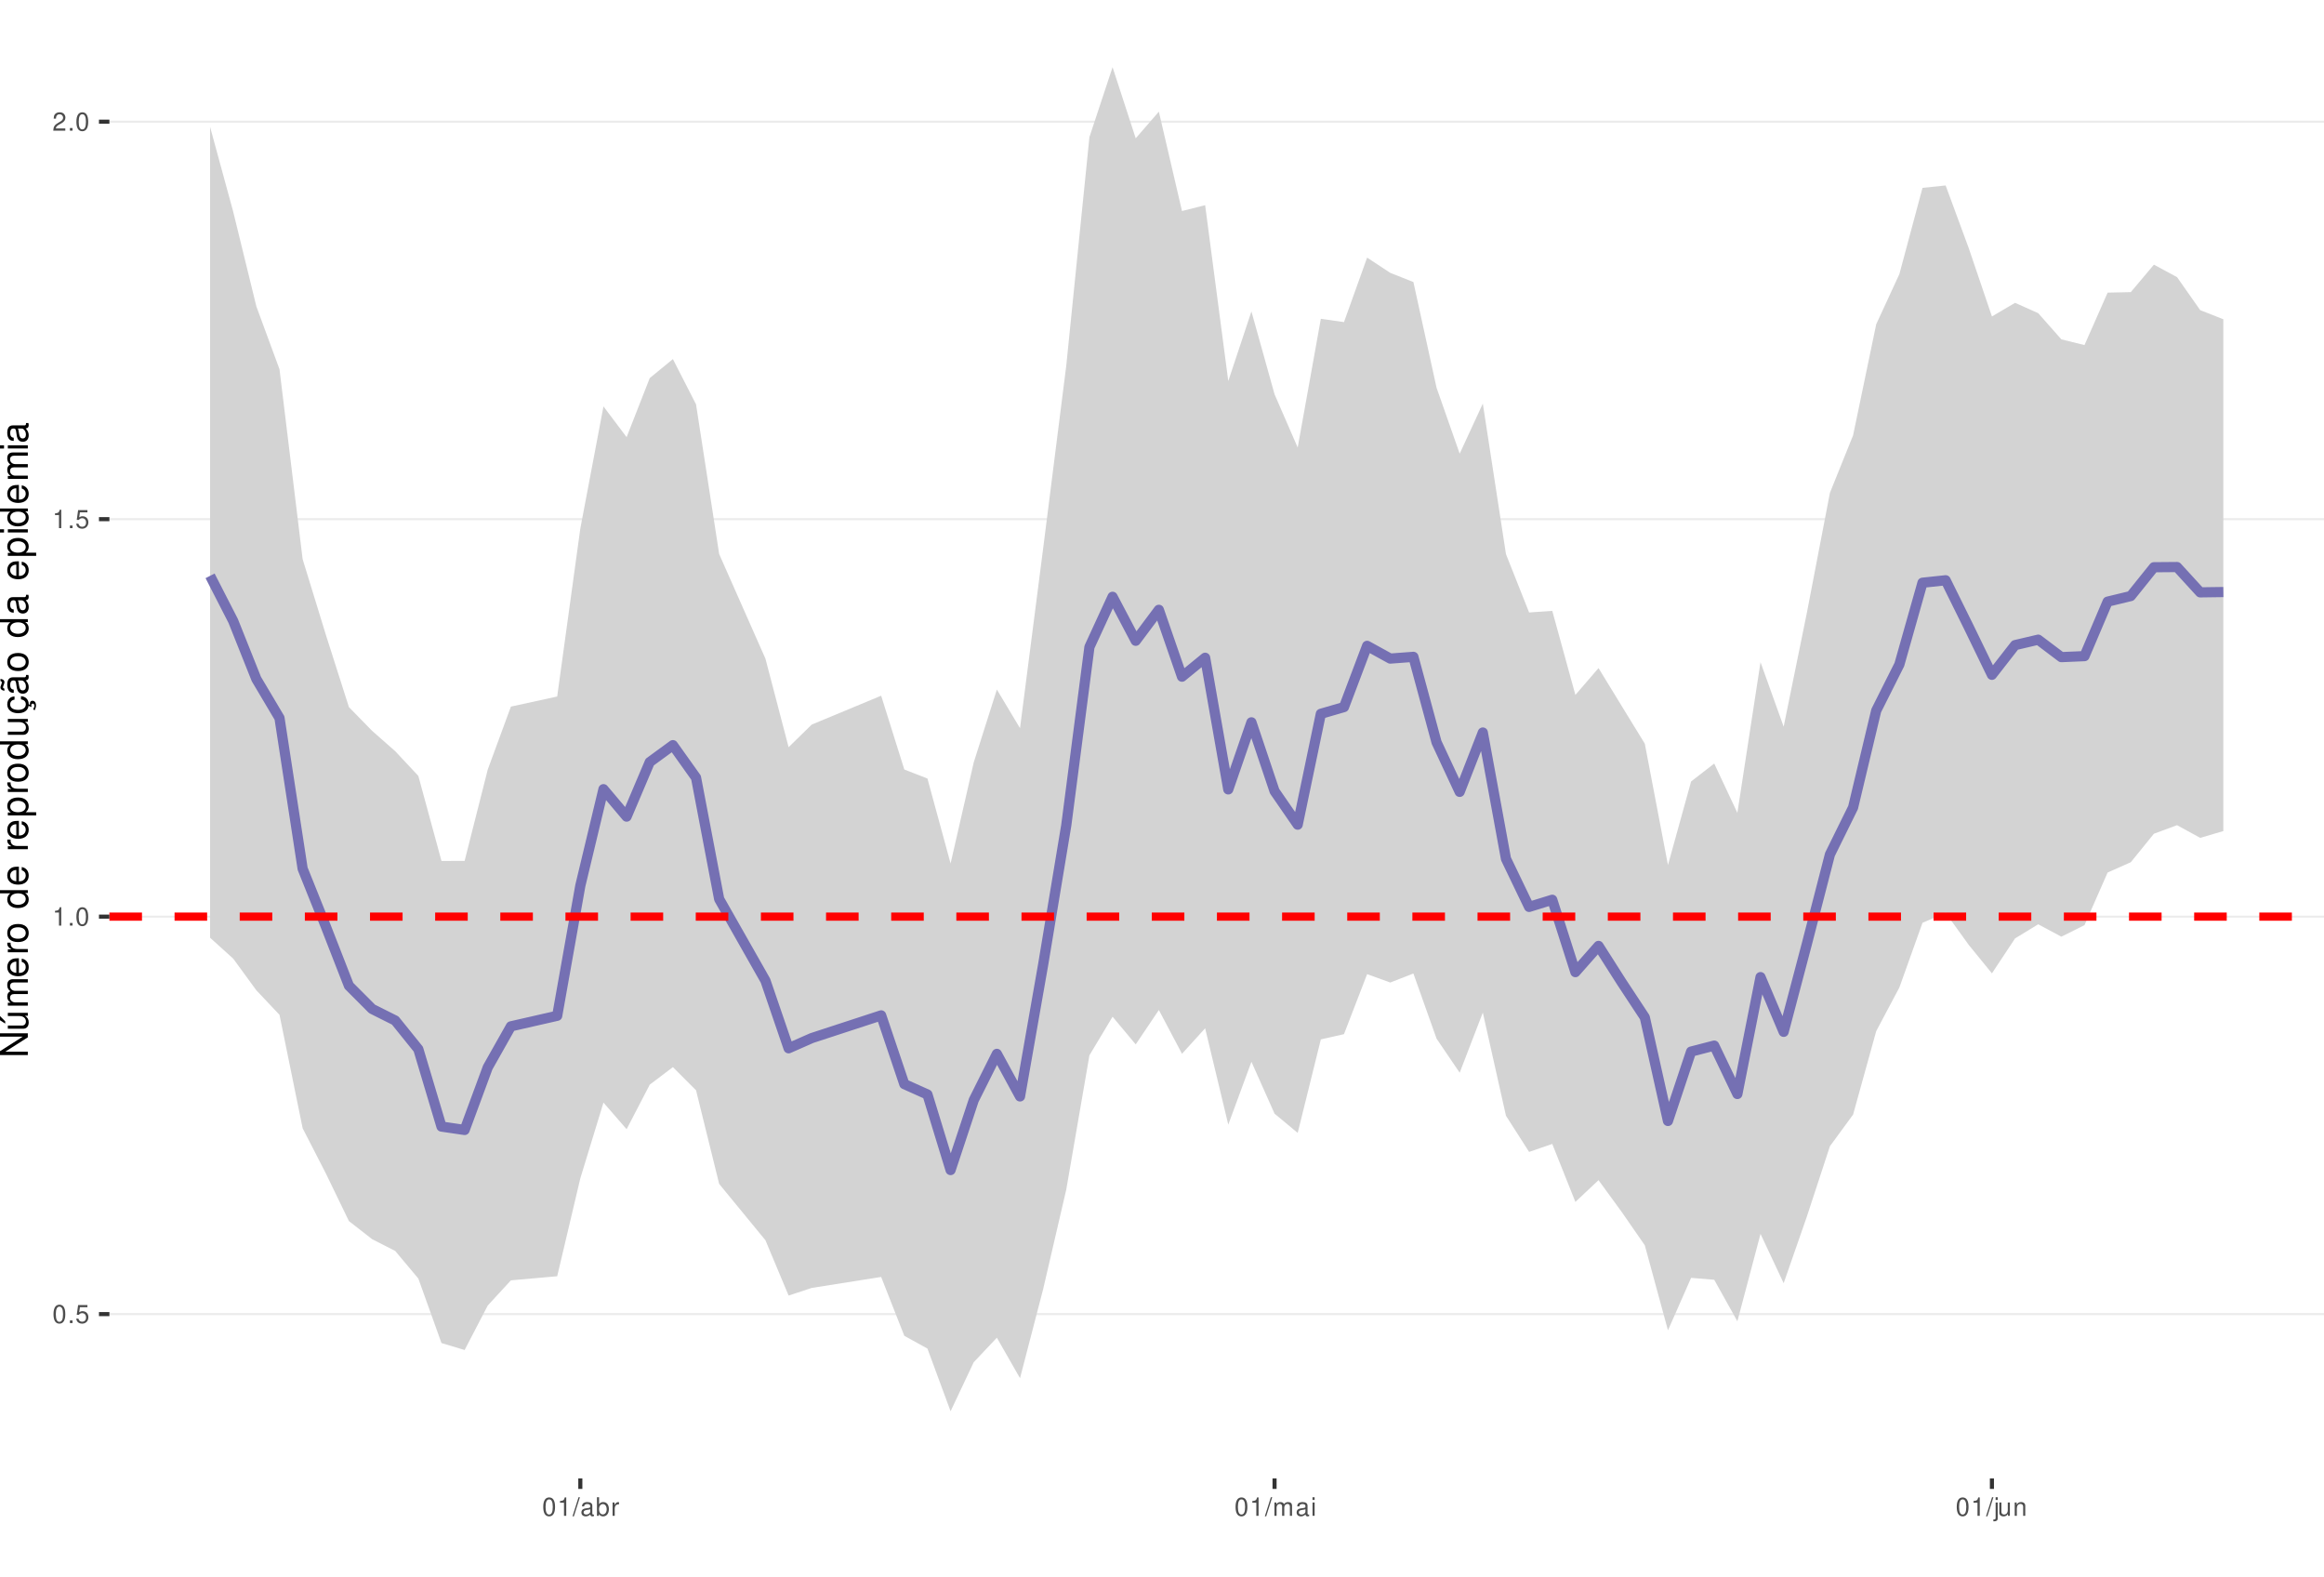
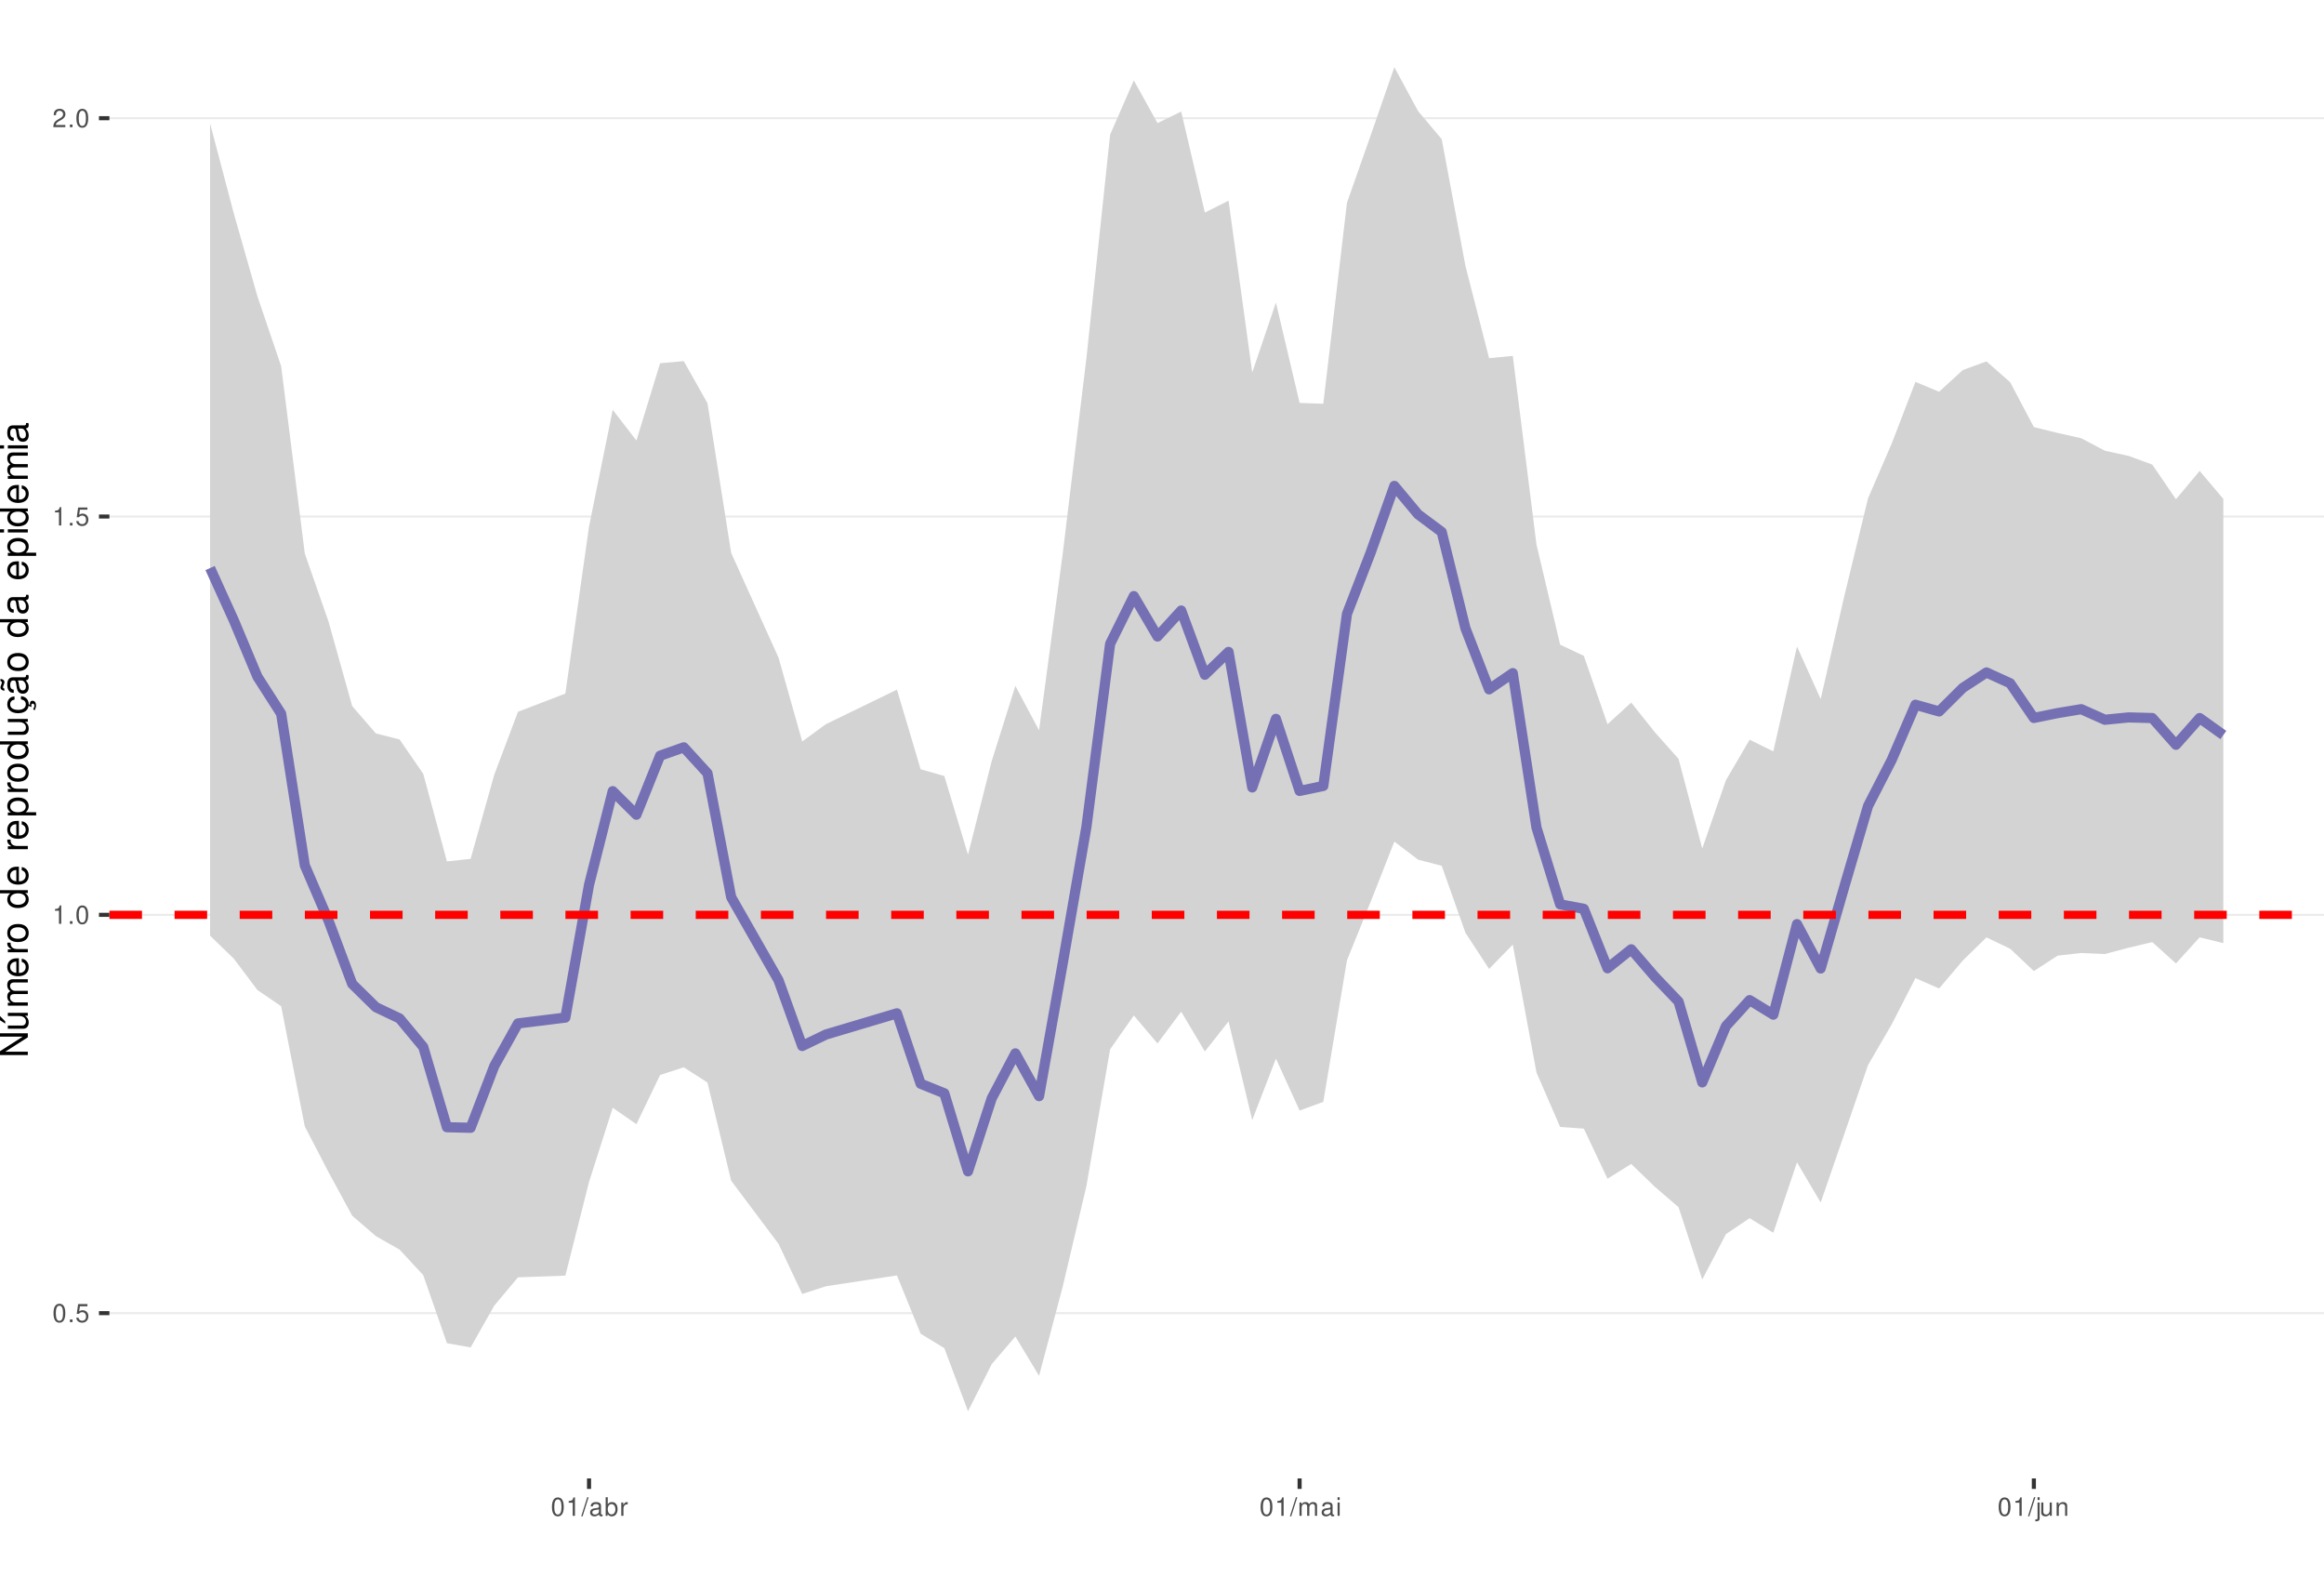
<svg xmlns="http://www.w3.org/2000/svg" xmlns:xlink="http://www.w3.org/1999/xlink" width="609pt" height="413pt" viewBox="0 0 609 413" version="1.1">
  <defs>
    <g>
      <symbol overflow="visible" id="glyph0-0">
        <path style="stroke:none;" d="" />
      </symbol>
      <symbol overflow="visible" id="glyph0-1">
        <path style="stroke:none;" d="M 1.828 -4.812 C 1.391 -4.812 0.984 -4.609 0.75 -4.281 C 0.438 -3.859 0.281 -3.219 0.281 -2.328 C 0.281 -0.703 0.812 0.156 1.828 0.156 C 2.828 0.156 3.375 -0.703 3.375 -2.297 C 3.375 -3.219 3.234 -3.844 2.922 -4.281 C 2.672 -4.625 2.281 -4.812 1.828 -4.812 Z M 1.828 -4.297 C 2.469 -4.297 2.781 -3.641 2.781 -2.344 C 2.781 -0.969 2.469 -0.328 1.812 -0.328 C 1.203 -0.328 0.891 -1 0.891 -2.328 C 0.891 -3.641 1.203 -4.297 1.828 -4.297 Z M 1.828 -4.297 " />
      </symbol>
      <symbol overflow="visible" id="glyph0-2">
        <path style="stroke:none;" d="M 1.266 -0.688 L 0.578 -0.688 L 0.578 0 L 1.266 0 Z M 1.266 -0.688 " />
      </symbol>
      <symbol overflow="visible" id="glyph0-3">
        <path style="stroke:none;" d="M 3.172 -4.719 L 0.734 -4.719 L 0.375 -2.156 L 0.922 -2.156 C 1.188 -2.469 1.422 -2.594 1.797 -2.594 C 2.422 -2.594 2.812 -2.156 2.812 -1.453 C 2.812 -0.781 2.422 -0.359 1.781 -0.359 C 1.266 -0.359 0.953 -0.625 0.812 -1.156 L 0.234 -1.156 C 0.312 -0.766 0.375 -0.578 0.516 -0.406 C 0.781 -0.047 1.266 0.156 1.797 0.156 C 2.75 0.156 3.422 -0.547 3.422 -1.531 C 3.422 -2.469 2.797 -3.109 1.891 -3.109 C 1.562 -3.109 1.297 -3.016 1.016 -2.828 L 1.203 -4.141 L 3.172 -4.141 Z M 3.172 -4.719 " />
      </symbol>
      <symbol overflow="visible" id="glyph0-4">
        <path style="stroke:none;" d="M 1.719 -3.422 L 1.719 0 L 2.312 0 L 2.312 -4.812 L 1.922 -4.812 C 1.719 -4.078 1.578 -3.969 0.672 -3.859 L 0.672 -3.422 Z M 1.719 -3.422 " />
      </symbol>
      <symbol overflow="visible" id="glyph0-5">
        <path style="stroke:none;" d="M 3.375 -0.578 L 0.891 -0.578 C 0.938 -0.984 1.156 -1.234 1.734 -1.578 L 2.406 -1.953 C 3.062 -2.328 3.406 -2.812 3.406 -3.406 C 3.406 -3.812 3.234 -4.188 2.969 -4.438 C 2.688 -4.688 2.344 -4.812 1.891 -4.812 C 1.297 -4.812 0.844 -4.594 0.578 -4.188 C 0.422 -3.938 0.344 -3.641 0.328 -3.141 L 0.922 -3.141 C 0.938 -3.469 0.984 -3.672 1.062 -3.828 C 1.219 -4.125 1.516 -4.297 1.875 -4.297 C 2.406 -4.297 2.797 -3.906 2.797 -3.391 C 2.797 -3.016 2.578 -2.672 2.156 -2.438 L 1.547 -2.078 C 0.562 -1.516 0.281 -1.062 0.219 0 L 3.375 0 Z M 3.375 -0.578 " />
      </symbol>
      <symbol overflow="visible" id="glyph0-6">
        <path style="stroke:none;" d="M 1.531 -4.859 L -0.047 0.141 L 0.312 0.141 L 1.891 -4.859 Z M 1.531 -4.859 " />
      </symbol>
      <symbol overflow="visible" id="glyph0-7">
        <path style="stroke:none;" d="M 3.562 -0.328 C 3.5 -0.312 3.469 -0.312 3.438 -0.312 C 3.25 -0.312 3.141 -0.406 3.141 -0.578 L 3.141 -2.641 C 3.141 -3.25 2.688 -3.594 1.828 -3.594 C 1.312 -3.594 0.906 -3.438 0.672 -3.188 C 0.516 -3 0.453 -2.797 0.438 -2.453 L 0.984 -2.453 C 1.031 -2.875 1.297 -3.078 1.812 -3.078 C 2.312 -3.078 2.594 -2.891 2.594 -2.562 L 2.594 -2.406 C 2.578 -2.172 2.469 -2.078 2.016 -2.031 C 1.219 -1.922 1.109 -1.891 0.891 -1.812 C 0.484 -1.641 0.281 -1.328 0.281 -0.875 C 0.281 -0.25 0.719 0.156 1.422 0.156 C 1.859 0.156 2.219 0 2.609 -0.359 C 2.656 0 2.828 0.156 3.188 0.156 C 3.297 0.156 3.375 0.141 3.562 0.094 Z M 2.594 -1.094 C 2.594 -0.906 2.531 -0.797 2.375 -0.641 C 2.141 -0.438 1.875 -0.328 1.547 -0.328 C 1.109 -0.328 0.859 -0.547 0.859 -0.891 C 0.859 -1.266 1.094 -1.438 1.703 -1.531 C 2.297 -1.609 2.406 -1.641 2.594 -1.719 Z M 2.594 -1.094 " />
      </symbol>
      <symbol overflow="visible" id="glyph0-8">
        <path style="stroke:none;" d="M 0.359 -4.859 L 0.359 0 L 0.859 0 L 0.859 -0.453 C 1.125 -0.047 1.484 0.156 1.969 0.156 C 2.875 0.156 3.484 -0.594 3.484 -1.75 C 3.484 -2.891 2.922 -3.594 1.984 -3.594 C 1.516 -3.594 1.172 -3.406 0.906 -3.016 L 0.906 -4.859 Z M 1.891 -3.062 C 2.5 -3.062 2.906 -2.531 2.906 -1.703 C 2.906 -0.906 2.484 -0.359 1.891 -0.359 C 1.297 -0.359 0.906 -0.906 0.906 -1.719 C 0.906 -2.531 1.297 -3.062 1.891 -3.062 Z M 1.891 -3.062 " />
      </symbol>
      <symbol overflow="visible" id="glyph0-9">
        <path style="stroke:none;" d="M 0.453 -3.484 L 0.453 0 L 1.016 0 L 1.016 -1.812 C 1.031 -2.656 1.375 -3.016 2.141 -3 L 2.141 -3.562 C 2.047 -3.578 1.984 -3.594 1.922 -3.594 C 1.562 -3.594 1.297 -3.375 0.969 -2.859 L 0.969 -3.484 Z M 0.453 -3.484 " />
      </symbol>
      <symbol overflow="visible" id="glyph0-10">
        <path style="stroke:none;" d="M 0.469 -3.484 L 0.469 0 L 1.031 0 L 1.031 -2.188 C 1.031 -2.703 1.391 -3.109 1.844 -3.109 C 2.25 -3.109 2.484 -2.844 2.484 -2.406 L 2.484 0 L 3.047 0 L 3.047 -2.188 C 3.047 -2.703 3.422 -3.109 3.875 -3.109 C 4.266 -3.109 4.516 -2.844 4.516 -2.406 L 4.516 0 L 5.078 0 L 5.078 -2.609 C 5.078 -3.234 4.719 -3.594 4.062 -3.594 C 3.594 -3.594 3.312 -3.453 2.984 -3.062 C 2.781 -3.422 2.5 -3.594 2.047 -3.594 C 1.578 -3.594 1.266 -3.422 0.984 -3 L 0.984 -3.484 Z M 0.469 -3.484 " />
      </symbol>
      <symbol overflow="visible" id="glyph0-11">
        <path style="stroke:none;" d="M 1 -3.484 L 0.453 -3.484 L 0.453 0 L 1 0 Z M 1 -4.859 L 0.438 -4.859 L 0.438 -4.156 L 1 -4.156 Z M 1 -4.859 " />
      </symbol>
      <symbol overflow="visible" id="glyph0-12">
        <path style="stroke:none;" d="M 0.469 -3.484 L 0.469 0.5 C 0.469 0.859 0.359 0.969 0.016 0.969 C -0.031 0.969 -0.047 0.969 -0.125 0.953 L -0.125 1.438 C -0.047 1.438 -0.016 1.453 0.062 1.453 C 0.688 1.453 1.016 1.203 1.016 0.719 L 1.016 -3.484 Z M 1.016 -4.859 L 0.469 -4.859 L 0.469 -4.156 L 1.016 -4.156 Z M 1.016 -4.859 " />
      </symbol>
      <symbol overflow="visible" id="glyph0-13">
        <path style="stroke:none;" d="M 3.203 0 L 3.203 -3.484 L 2.656 -3.484 L 2.656 -1.516 C 2.656 -0.797 2.281 -0.328 1.703 -0.328 C 1.266 -0.328 0.984 -0.594 0.984 -1.016 L 0.984 -3.484 L 0.438 -3.484 L 0.438 -0.797 C 0.438 -0.219 0.859 0.156 1.547 0.156 C 2.062 0.156 2.391 -0.031 2.703 -0.484 L 2.703 0 Z M 3.203 0 " />
      </symbol>
      <symbol overflow="visible" id="glyph0-14">
        <path style="stroke:none;" d="M 0.469 -3.484 L 0.469 0 L 1.031 0 L 1.031 -1.922 C 1.031 -2.641 1.391 -3.109 1.969 -3.109 C 2.406 -3.109 2.688 -2.828 2.688 -2.422 L 2.688 0 L 3.234 0 L 3.234 -2.641 C 3.234 -3.219 2.812 -3.594 2.141 -3.594 C 1.625 -3.594 1.281 -3.391 0.984 -2.906 L 0.984 -3.484 Z M 0.469 -3.484 " />
      </symbol>
      <symbol overflow="visible" id="glyph1-0">
        <path style="stroke:none;" d="" />
      </symbol>
      <symbol overflow="visible" id="glyph1-1">
        <path style="stroke:none;" d="M -7.297 -6.453 L -7.297 -5.578 L -1.328 -5.578 L -7.297 -1.766 L -7.297 -0.766 L 0 -0.766 L 0 -1.641 L -5.906 -1.641 L 0 -5.406 L 0 -6.453 Z M -7.297 -6.453 " />
      </symbol>
      <symbol overflow="visible" id="glyph1-2">
        <path style="stroke:none;" d="M 0 -4.812 L -5.234 -4.812 L -5.234 -3.984 L -2.266 -3.984 C -1.203 -3.984 -0.5 -3.438 -0.5 -2.562 C -0.5 -1.906 -0.906 -1.484 -1.531 -1.484 L -5.234 -1.484 L -5.234 -0.656 L -1.203 -0.656 C -0.328 -0.656 0.234 -1.297 0.234 -2.312 C 0.234 -3.094 -0.047 -3.578 -0.734 -4.062 L 0 -4.062 Z M -7.406 -2.953 L -5.922 -2 L -5.922 -2.594 L -7.406 -4.094 Z M -7.406 -2.953 " />
      </symbol>
      <symbol overflow="visible" id="glyph1-3">
        <path style="stroke:none;" d="M -5.234 -0.703 L 0 -0.703 L 0 -1.547 L -3.297 -1.547 C -4.047 -1.547 -4.656 -2.094 -4.656 -2.766 C -4.656 -3.391 -4.281 -3.734 -3.609 -3.734 L 0 -3.734 L 0 -4.578 L -3.297 -4.578 C -4.047 -4.578 -4.656 -5.125 -4.656 -5.812 C -4.656 -6.422 -4.266 -6.781 -3.609 -6.781 L 0 -6.781 L 0 -7.625 L -3.938 -7.625 C -4.875 -7.625 -5.391 -7.078 -5.391 -6.094 C -5.391 -5.406 -5.188 -4.984 -4.594 -4.484 C -5.156 -4.188 -5.391 -3.766 -5.391 -3.078 C -5.391 -2.375 -5.125 -1.906 -4.5 -1.469 L -5.234 -1.469 Z M -5.234 -0.703 " />
      </symbol>
      <symbol overflow="visible" id="glyph1-4">
        <path style="stroke:none;" d="M -2.344 -5.125 C -3.141 -5.125 -3.625 -5.062 -4.016 -4.922 C -4.875 -4.578 -5.391 -3.781 -5.391 -2.797 C -5.391 -1.344 -4.281 -0.406 -2.547 -0.406 C -0.812 -0.406 0.234 -1.297 0.234 -2.781 C 0.234 -3.984 -0.453 -4.812 -1.594 -5.016 L -1.594 -4.188 C -0.906 -3.953 -0.547 -3.484 -0.547 -2.812 C -0.547 -2.281 -0.781 -1.828 -1.219 -1.547 C -1.516 -1.344 -1.812 -1.281 -2.344 -1.266 Z M -3.016 -1.297 C -3.984 -1.359 -4.625 -1.953 -4.625 -2.797 C -4.625 -3.641 -3.953 -4.234 -3.016 -4.234 Z M -3.016 -1.297 " />
      </symbol>
      <symbol overflow="visible" id="glyph1-5">
        <path style="stroke:none;" d="M -5.234 -0.688 L 0 -0.688 L 0 -1.531 L -2.719 -1.531 C -3.984 -1.547 -4.547 -2.062 -4.516 -3.203 L -5.359 -3.203 C -5.375 -3.062 -5.391 -2.984 -5.391 -2.891 C -5.391 -2.344 -5.062 -1.938 -4.297 -1.453 L -5.234 -1.453 Z M -5.234 -0.688 " />
      </symbol>
      <symbol overflow="visible" id="glyph1-6">
        <path style="stroke:none;" d="M -5.391 -2.719 C -5.391 -1.234 -4.344 -0.359 -2.578 -0.359 C -0.812 -0.359 0.234 -1.234 0.234 -2.734 C 0.234 -4.203 -0.812 -5.094 -2.547 -5.094 C -4.359 -5.094 -5.391 -4.234 -5.391 -2.719 Z M -4.625 -2.734 C -4.625 -3.672 -3.844 -4.234 -2.547 -4.234 C -1.312 -4.234 -0.547 -3.656 -0.547 -2.734 C -0.547 -1.797 -1.312 -1.234 -2.578 -1.234 C -3.844 -1.234 -4.625 -1.797 -4.625 -2.734 Z M -4.625 -2.734 " />
      </symbol>
      <symbol overflow="visible" id="glyph1-7">
        <path style="stroke:none;" d="" />
      </symbol>
      <symbol overflow="visible" id="glyph1-8">
        <path style="stroke:none;" d="M -7.297 -4.953 L -7.297 -4.125 L -4.578 -4.125 C -5.109 -3.766 -5.391 -3.203 -5.391 -2.516 C -5.391 -1.156 -4.297 -0.266 -2.625 -0.266 C -0.859 -0.266 0.234 -1.125 0.234 -2.547 C 0.234 -3.266 -0.047 -3.766 -0.688 -4.203 L 0 -4.203 L 0 -4.953 Z M -4.609 -2.656 C -4.609 -3.547 -3.812 -4.125 -2.562 -4.125 C -1.344 -4.125 -0.547 -3.547 -0.547 -2.656 C -0.547 -1.734 -1.359 -1.125 -2.578 -1.125 C -3.797 -1.125 -4.609 -1.734 -4.609 -2.656 Z M -4.609 -2.656 " />
      </symbol>
      <symbol overflow="visible" id="glyph1-9">
        <path style="stroke:none;" d="M 2.188 -0.547 L 2.188 -1.375 L -0.547 -1.375 C -0.016 -1.812 0.234 -2.312 0.234 -2.984 C 0.234 -4.344 -0.859 -5.234 -2.531 -5.234 C -4.297 -5.234 -5.391 -4.375 -5.391 -2.984 C -5.391 -2.266 -5.062 -1.703 -4.453 -1.312 L -5.234 -1.312 L -5.234 -0.547 Z M -4.609 -2.844 C -4.609 -3.766 -3.797 -4.359 -2.547 -4.359 C -1.359 -4.359 -0.547 -3.75 -0.547 -2.844 C -0.547 -1.953 -1.344 -1.375 -2.578 -1.375 C -3.812 -1.375 -4.609 -1.953 -4.609 -2.844 Z M -4.609 -2.844 " />
      </symbol>
      <symbol overflow="visible" id="glyph1-10">
        <path style="stroke:none;" d="M 0 -4.812 L -5.234 -4.812 L -5.234 -3.984 L -2.266 -3.984 C -1.203 -3.984 -0.5 -3.438 -0.5 -2.562 C -0.5 -1.906 -0.906 -1.484 -1.531 -1.484 L -5.234 -1.484 L -5.234 -0.656 L -1.203 -0.656 C -0.328 -0.656 0.234 -1.297 0.234 -2.312 C 0.234 -3.094 -0.047 -3.578 -0.734 -4.062 L 0 -4.062 Z M 0 -4.812 " />
      </symbol>
      <symbol overflow="visible" id="glyph1-11">
        <path style="stroke:none;" d="M 0.234 -2.641 C 0.234 -3.875 -0.547 -4.703 -1.797 -4.766 L -1.797 -3.938 C -0.953 -3.797 -0.531 -3.359 -0.531 -2.656 C -0.531 -1.734 -1.281 -1.188 -2.516 -1.188 C -3.844 -1.188 -4.625 -1.719 -4.625 -2.625 C -4.625 -3.328 -4.203 -3.766 -3.484 -3.875 L -3.484 -4.703 C -3.984 -4.672 -4.312 -4.562 -4.609 -4.359 C -5.094 -4 -5.391 -3.375 -5.391 -2.641 C -5.391 -1.219 -4.266 -0.312 -2.531 -0.312 C -1.469 -0.312 -0.625 -0.672 -0.156 -1.312 C 0.047 -1.594 0.125 -1.812 0.203 -2.25 L 0.922 -1.938 L 0.984 -2.062 C 0.938 -2.188 0.906 -2.25 0.906 -2.375 C 0.906 -2.656 1.047 -2.828 1.281 -2.828 C 1.547 -2.828 1.734 -2.594 1.734 -2.297 C 1.734 -2.031 1.672 -1.844 1.438 -1.406 L 1.406 -1.312 L 1.812 -1.094 C 2.078 -1.75 2.141 -1.953 2.141 -2.344 C 2.141 -3.109 1.781 -3.578 1.203 -3.578 C 0.781 -3.578 0.547 -3.297 0.547 -2.797 C 0.547 -2.703 0.547 -2.641 0.562 -2.516 Z M 0.234 -2.641 " />
      </symbol>
      <symbol overflow="visible" id="glyph1-12">
        <path style="stroke:none;" d="M -0.484 -5.344 C -0.469 -5.266 -0.469 -5.219 -0.469 -5.172 C -0.469 -4.875 -0.625 -4.719 -0.875 -4.719 L -3.953 -4.719 C -4.891 -4.719 -5.391 -4.047 -5.391 -2.75 C -5.391 -1.984 -5.172 -1.375 -4.781 -1.016 C -4.516 -0.766 -4.203 -0.672 -3.688 -0.656 L -3.688 -1.484 C -4.328 -1.562 -4.625 -1.938 -4.625 -2.719 C -4.625 -3.484 -4.344 -3.891 -3.844 -3.891 L -3.625 -3.891 C -3.266 -3.875 -3.125 -3.703 -3.047 -3.016 C -2.891 -1.844 -2.844 -1.656 -2.719 -1.344 C -2.453 -0.734 -2 -0.422 -1.312 -0.422 C -0.375 -0.422 0.234 -1.078 0.234 -2.141 C 0.234 -2.797 0 -3.328 -0.547 -3.922 C 0 -3.984 0.234 -4.234 0.234 -4.781 C 0.234 -4.953 0.203 -5.062 0.141 -5.344 Z M -1.656 -3.891 C -1.375 -3.891 -1.203 -3.812 -0.969 -3.562 C -0.656 -3.219 -0.5 -2.812 -0.5 -2.312 C -0.5 -1.672 -0.812 -1.297 -1.344 -1.297 C -1.891 -1.297 -2.172 -1.656 -2.297 -2.547 C -2.422 -3.438 -2.453 -3.609 -2.594 -3.891 Z M -7.172 -3.75 C -6.922 -3.672 -6.812 -3.547 -6.812 -3.375 C -6.812 -3.25 -6.875 -2.984 -6.984 -2.734 C -7.156 -2.312 -7.172 -2.25 -7.172 -2.047 C -7.172 -1.594 -6.797 -1.297 -6.141 -1.188 L -6.141 -1.766 C -6.375 -1.812 -6.5 -1.938 -6.5 -2.094 C -6.5 -2.203 -6.469 -2.344 -6.375 -2.578 C -6.156 -3.156 -6.125 -3.234 -6.125 -3.438 C -6.125 -3.922 -6.484 -4.219 -7.172 -4.312 Z M -7.172 -3.75 " />
      </symbol>
      <symbol overflow="visible" id="glyph1-13">
        <path style="stroke:none;" d="M -0.484 -5.344 C -0.469 -5.266 -0.469 -5.219 -0.469 -5.172 C -0.469 -4.875 -0.625 -4.719 -0.875 -4.719 L -3.953 -4.719 C -4.891 -4.719 -5.391 -4.047 -5.391 -2.75 C -5.391 -1.984 -5.172 -1.375 -4.781 -1.016 C -4.516 -0.766 -4.203 -0.672 -3.688 -0.656 L -3.688 -1.484 C -4.328 -1.562 -4.625 -1.938 -4.625 -2.719 C -4.625 -3.484 -4.344 -3.891 -3.844 -3.891 L -3.625 -3.891 C -3.266 -3.875 -3.125 -3.703 -3.047 -3.016 C -2.891 -1.844 -2.844 -1.656 -2.719 -1.344 C -2.453 -0.734 -2 -0.422 -1.312 -0.422 C -0.375 -0.422 0.234 -1.078 0.234 -2.141 C 0.234 -2.797 0 -3.328 -0.547 -3.922 C 0 -3.984 0.234 -4.234 0.234 -4.781 C 0.234 -4.953 0.203 -5.062 0.141 -5.344 Z M -1.656 -3.891 C -1.375 -3.891 -1.203 -3.812 -0.969 -3.562 C -0.656 -3.219 -0.5 -2.812 -0.5 -2.312 C -0.5 -1.672 -0.812 -1.297 -1.344 -1.297 C -1.891 -1.297 -2.172 -1.656 -2.297 -2.547 C -2.422 -3.438 -2.453 -3.609 -2.594 -3.891 Z M -1.656 -3.891 " />
      </symbol>
      <symbol overflow="visible" id="glyph1-14">
        <path style="stroke:none;" d="M -5.234 -1.5 L -5.234 -0.672 L 0 -0.672 L 0 -1.5 Z M -7.297 -1.5 L -7.297 -0.656 L -6.234 -0.656 L -6.234 -1.5 Z M -7.297 -1.5 " />
      </symbol>
    </g>
    <clipPath id="clip1">
      <path d="M 28.672 0 L 609 0 L 609 387.328 L 28.672 387.328 Z M 28.672 0 " />
    </clipPath>
    <clipPath id="clip2">
-       <path d="M 28.672 344 L 609 344 L 609 345 L 28.672 345 Z M 28.672 344 " />
+       <path d="M 28.672 343 L 609 343 L 609 345 L 28.672 345 Z M 28.672 343 " />
    </clipPath>
    <clipPath id="clip3">
-       <path d="M 28.672 239 L 609 239 L 609 241 L 28.672 241 Z M 28.672 239 " />
+       <path d="M 28.672 239 L 609 239 L 609 240 L 28.672 240 Z M 28.672 239 " />
    </clipPath>
    <clipPath id="clip4">
-       <path d="M 28.672 135 L 609 135 L 609 137 L 28.672 137 Z M 28.672 135 " />
+       <path d="M 28.672 135 L 609 135 L 609 136 L 28.672 136 Z M 28.672 135 " />
    </clipPath>
    <clipPath id="clip5">
-       <path d="M 28.672 31 L 609 31 L 609 33 L 28.672 33 Z M 28.672 31 " />
+       <path d="M 28.672 30 L 609 30 L 609 32 L 28.672 32 Z M 28.672 30 " />
    </clipPath>
    <clipPath id="clip6">
-       <path d="M 28.672 239 L 609 239 L 609 242 L 28.672 242 Z M 28.672 239 " />
+       <path d="M 28.672 238 L 609 238 L 609 241 L 28.672 241 Z M 28.672 238 " />
    </clipPath>
  </defs>
  <g id="surface31">
    <rect x="0" y="0" width="609" height="413" style="fill:rgb(100%,100%,100%);fill-opacity:1;stroke:none;" />
    <rect x="0" y="0" width="609" height="413" style="fill:rgb(100%,100%,100%);fill-opacity:1;stroke:none;" />
    <path style="fill:none;stroke-width:1.067;stroke-linecap:round;stroke-linejoin:round;stroke:rgb(100%,100%,100%);stroke-opacity:1;stroke-miterlimit:10;" d="M 0 413 L 609 413 L 609 0 L 0 0 Z M 0 413 " />
    <g clip-path="url(#clip1)" clip-rule="nonzero">
      <path style=" stroke:none;fill-rule:nonzero;fill:rgb(100%,100%,100%);fill-opacity:1;" d="M 28.672 387.328 L 609 387.328 L 609 0 L 28.672 0 Z M 28.672 387.328 " />
    </g>
    <g clip-path="url(#clip2)" clip-rule="nonzero">
-       <path style="fill:none;stroke-width:0.533;stroke-linecap:butt;stroke-linejoin:round;stroke:rgb(92.157%,92.157%,92.157%);stroke-opacity:1;stroke-miterlimit:10;" d="M 28.672 344.27 L 609 344.27 " />
+       <path style="fill:none;stroke-width:0.533;stroke-linecap:butt;stroke-linejoin:round;stroke:rgb(92.157%,92.157%,92.157%);stroke-opacity:1;stroke-miterlimit:10;" d="M 28.672 344.02 L 609 344.02 " />
    </g>
    <g clip-path="url(#clip3)" clip-rule="nonzero">
-       <path style="fill:none;stroke-width:0.533;stroke-linecap:butt;stroke-linejoin:round;stroke:rgb(92.157%,92.157%,92.157%);stroke-opacity:1;stroke-miterlimit:10;" d="M 28.672 240.141 L 609 240.141 " />
+       <path style="fill:none;stroke-width:0.533;stroke-linecap:butt;stroke-linejoin:round;stroke:rgb(92.157%,92.157%,92.157%);stroke-opacity:1;stroke-miterlimit:10;" d="M 28.672 239.672 L 609 239.672 " />
    </g>
    <g clip-path="url(#clip4)" clip-rule="nonzero">
-       <path style="fill:none;stroke-width:0.533;stroke-linecap:butt;stroke-linejoin:round;stroke:rgb(92.157%,92.157%,92.157%);stroke-opacity:1;stroke-miterlimit:10;" d="M 28.672 136.012 L 609 136.012 " />
+       <path style="fill:none;stroke-width:0.533;stroke-linecap:butt;stroke-linejoin:round;stroke:rgb(92.157%,92.157%,92.157%);stroke-opacity:1;stroke-miterlimit:10;" d="M 28.672 135.32 L 609 135.32 " />
    </g>
    <g clip-path="url(#clip5)" clip-rule="nonzero">
-       <path style="fill:none;stroke-width:0.533;stroke-linecap:butt;stroke-linejoin:round;stroke:rgb(92.157%,92.157%,92.157%);stroke-opacity:1;stroke-miterlimit:10;" d="M 28.672 31.883 L 609 31.883 " />
-     </g>
-     <path style=" stroke:none;fill-rule:nonzero;fill:rgb(82.745%,82.745%,82.745%);fill-opacity:1;" d="M 55.051 33.242 L 61.113 55.473 L 67.18 80.277 L 73.242 96.738 L 79.305 146.492 L 85.371 166.242 L 91.434 185.246 L 97.5 191.457 L 103.562 196.797 L 109.625 203.273 L 115.691 225.559 L 121.754 225.535 L 127.816 201.602 L 133.883 185.117 L 146.012 182.473 L 152.074 138.453 L 158.137 106.469 L 164.203 114.527 L 170.266 99.047 L 176.332 94.074 L 182.395 105.934 L 188.457 145.152 L 200.586 172.566 L 206.652 195.754 L 212.715 189.824 L 230.906 182.262 L 236.973 201.598 L 243.035 203.961 L 249.098 226.219 L 255.164 199.746 L 261.227 180.648 L 267.293 190.777 L 273.355 143.684 L 279.418 95.754 L 285.484 35.91 L 291.547 17.605 L 297.613 36.234 L 303.676 29.254 L 309.738 55.285 L 315.805 53.75 L 321.867 99.836 L 327.934 81.586 L 333.996 103.301 L 340.059 117.246 L 346.125 83.52 L 352.188 84.387 L 358.25 67.488 L 364.316 71.484 L 370.379 73.887 L 376.445 101.574 L 382.508 118.855 L 388.57 105.738 L 394.637 145.172 L 400.699 160.457 L 406.766 160.031 L 412.828 182.059 L 418.891 175.027 L 424.957 184.949 L 431.02 194.832 L 437.086 226.633 L 443.148 204.73 L 449.211 200.035 L 455.277 212.957 L 461.34 173.484 L 467.406 190.375 L 473.469 160.637 L 479.531 129.105 L 485.598 114.051 L 491.66 84.949 L 497.727 71.812 L 503.789 49.215 L 509.852 48.586 L 515.918 65.043 L 521.98 82.906 L 528.047 79.336 L 534.109 82.043 L 540.172 88.906 L 546.238 90.402 L 552.301 76.664 L 558.367 76.531 L 564.43 69.336 L 570.492 72.605 L 576.559 81.254 L 582.621 83.637 L 582.621 217.723 L 576.559 219.504 L 570.492 216.184 L 564.43 218.422 L 558.367 225.891 L 552.301 228.582 L 546.238 242.367 L 540.172 245.395 L 534.109 242.145 L 528.047 245.84 L 521.98 255 L 515.918 247.562 L 509.852 239.156 L 503.789 241.75 L 497.727 258.703 L 491.66 270.137 L 485.598 292.004 L 479.531 300.285 L 473.469 318.758 L 467.406 336.176 L 461.34 323.258 L 455.277 346.156 L 449.211 335.277 L 443.148 334.777 L 437.086 348.523 L 431.02 326.246 L 424.957 317.5 L 418.891 309.176 L 412.828 314.883 L 406.766 299.688 L 400.699 301.781 L 394.637 292.305 L 388.57 265.277 L 382.508 281.031 L 376.445 272.098 L 370.379 255.035 L 364.316 257.406 L 358.25 255.211 L 352.188 270.93 L 346.125 272.301 L 340.059 296.801 L 333.996 291.758 L 327.934 278.164 L 321.867 294.633 L 315.805 269.387 L 309.738 276.074 L 303.676 264.602 L 297.613 273.613 L 291.547 266.363 L 285.484 276.473 L 279.418 311.609 L 273.355 337.73 L 267.293 361.062 L 261.227 350.453 L 255.164 356.875 L 249.098 369.723 L 243.035 353.301 L 236.973 349.961 L 230.906 334.539 L 212.715 337.414 L 206.652 339.414 L 200.586 324.926 L 188.457 310.164 L 182.395 285.637 L 176.332 279.566 L 170.266 284.16 L 164.203 295.832 L 158.137 288.855 L 152.074 308.695 L 146.012 334.352 L 133.883 335.426 L 127.816 342.016 L 121.754 353.676 L 115.691 351.855 L 109.625 334.957 L 103.562 327.727 L 97.5 324.633 L 91.434 319.898 L 85.371 307.383 L 79.305 295.578 L 73.242 265.863 L 67.18 259.445 L 61.113 251.145 L 55.051 245.668 Z M 55.051 33.242 " />
-     <path style="fill:none;stroke-width:2.667;stroke-linecap:butt;stroke-linejoin:round;stroke:rgb(45.882%,43.922%,70.196%);stroke-opacity:1;stroke-miterlimit:10;" d="M 55.051 150.859 L 61.113 162.688 L 67.18 177.895 L 73.242 188.105 L 79.305 227.582 L 85.371 242.699 L 91.434 258.238 L 97.5 264.316 L 103.562 267.355 L 109.625 274.871 L 115.691 295.141 L 121.754 296.031 L 127.816 279.629 L 133.883 268.883 L 146.012 266.117 L 152.074 232.031 L 158.137 206.75 L 164.203 213.938 L 170.266 199.648 L 176.332 195.219 L 182.395 203.73 L 188.457 235.539 L 200.586 256.914 L 206.652 274.633 L 212.715 271.961 L 230.906 266.012 L 236.973 284.012 L 243.035 286.734 L 249.098 306.531 L 255.164 288.223 L 261.227 276.094 L 267.293 287.246 L 273.355 252.719 L 279.418 216.191 L 285.484 169.512 L 291.547 156.348 L 297.613 167.875 L 303.676 159.758 L 309.738 177.281 L 315.805 172.32 L 321.867 206.812 L 327.934 189.234 L 333.996 207.262 L 340.059 216.051 L 346.125 187.004 L 352.188 185.242 L 358.25 169.199 L 364.316 172.535 L 370.379 172.082 L 376.445 194.465 L 382.508 207.457 L 388.57 191.906 L 394.637 224.988 L 400.699 237.594 L 406.766 235.719 L 412.828 254.684 L 418.891 247.809 L 424.957 257.336 L 431.02 266.535 L 437.086 293.676 L 443.148 275.496 L 449.211 273.93 L 455.277 286.613 L 461.34 255.984 L 467.406 270.324 L 473.469 247.34 L 479.531 223.848 L 485.598 211.543 L 491.66 186.164 L 497.727 174.078 L 503.789 152.664 L 509.852 152.02 L 515.918 164.293 L 521.98 176.789 L 528.047 169.008 L 534.109 167.582 L 540.172 172.156 L 546.238 171.895 L 552.301 157.621 L 558.367 156.152 L 564.43 148.605 L 570.492 148.555 L 576.559 155.188 L 582.621 155.105 " />
+       <path style="fill:none;stroke-width:0.533;stroke-linecap:butt;stroke-linejoin:round;stroke:rgb(92.157%,92.157%,92.157%);stroke-opacity:1;stroke-miterlimit:10;" d="M 28.672 30.969 L 609 30.969 " />
+     </g>
+     <path style=" stroke:none;fill-rule:nonzero;fill:rgb(82.745%,82.745%,82.745%);fill-opacity:1;" d="M 55.051 32.352 L 61.258 55.883 L 67.465 77.641 L 73.672 95.926 L 79.875 145.023 L 86.082 162.828 L 92.289 184.977 L 98.496 192.148 L 104.703 193.723 L 110.91 202.723 L 117.117 225.676 L 123.324 225.004 L 129.531 202.93 L 135.738 186.477 L 148.152 181.707 L 154.355 137.941 L 160.562 107.363 L 166.77 115.402 L 172.977 95.16 L 179.184 94.613 L 185.391 105.629 L 191.598 144.844 L 204.012 172.285 L 210.219 194.25 L 216.426 189.719 L 235.043 180.672 L 241.25 201.539 L 247.457 203.293 L 253.664 223.914 L 259.871 199.398 L 266.078 179.703 L 272.285 191.328 L 278.492 144.98 L 284.699 93.773 L 290.906 35.27 L 297.113 21.062 L 303.32 32.25 L 309.527 29.223 L 315.73 55.688 L 321.938 52.57 L 328.145 97.602 L 334.352 79.262 L 340.559 105.559 L 346.766 105.781 L 352.973 53.109 L 359.18 35.477 L 365.387 17.605 L 371.594 29.09 L 377.801 36.465 L 384.008 69.633 L 390.215 93.848 L 396.418 93.227 L 402.625 142.625 L 408.832 168.895 L 415.039 171.824 L 421.246 189.727 L 427.453 184.059 L 433.66 191.844 L 439.867 198.816 L 446.074 222.289 L 452.281 204.402 L 458.488 193.789 L 464.695 196.852 L 470.898 169.379 L 477.105 183.133 L 483.312 156.086 L 489.52 130.539 L 495.727 116.18 L 501.934 100.043 L 508.141 102.633 L 514.348 96.949 L 520.555 94.68 L 526.762 100.137 L 532.969 111.891 L 539.176 113.414 L 545.383 114.809 L 551.586 118.086 L 557.793 119.438 L 564 121.711 L 570.207 130.793 L 576.414 123.379 L 582.621 130.707 L 582.621 247.086 L 576.414 245.562 L 570.207 252.398 L 564 246.812 L 557.793 248.289 L 551.586 249.938 L 545.383 249.668 L 539.176 250.367 L 532.969 254.406 L 526.762 248.555 L 520.555 245.574 L 514.348 251.641 L 508.141 258.965 L 501.934 256.246 L 495.727 268.348 L 489.52 279.027 L 483.312 297.051 L 477.105 315.035 L 470.898 304.52 L 464.695 322.965 L 458.488 319.145 L 452.281 323.316 L 446.074 335.211 L 439.867 316.27 L 433.66 310.93 L 427.453 304.934 L 421.246 308.805 L 415.039 295.684 L 408.832 295.246 L 402.625 280.949 L 396.418 247.473 L 390.215 253.852 L 384.008 244.348 L 377.801 226.836 L 371.594 225.203 L 365.387 220.484 L 359.18 236.258 L 352.973 251.566 L 346.766 288.672 L 340.559 290.941 L 334.352 277.34 L 328.145 293.445 L 321.938 267.594 L 315.73 275.457 L 309.527 265.035 L 303.32 273.367 L 297.113 266.035 L 290.906 274.902 L 284.699 310.695 L 278.492 337.043 L 272.285 360.453 L 266.078 350.148 L 259.871 357.383 L 253.664 369.723 L 247.457 353.188 L 241.25 349.41 L 235.043 334.137 L 216.426 336.977 L 210.219 339.004 L 204.012 325.867 L 191.598 309.32 L 185.391 283.613 L 179.184 279.609 L 172.977 281.629 L 166.77 294.516 L 160.562 290.211 L 154.355 309.648 L 148.152 334.191 L 135.738 334.641 L 129.531 342.035 L 123.324 353.004 L 117.117 351.891 L 110.91 334.066 L 104.703 327.375 L 98.496 323.844 L 92.289 318.492 L 86.082 307.066 L 79.875 295.117 L 73.672 263.605 L 67.465 259.375 L 61.258 251.148 L 55.051 245.125 Z M 55.051 32.352 " />
+     <path style="fill:none;stroke-width:2.667;stroke-linecap:butt;stroke-linejoin:round;stroke:rgb(45.882%,43.922%,70.196%);stroke-opacity:1;stroke-miterlimit:10;" d="M 55.051 148.816 L 61.258 162.488 L 67.465 177.289 L 73.672 186.973 L 79.875 226.727 L 86.082 241.168 L 92.289 257.762 L 98.496 263.859 L 104.703 266.809 L 110.91 274.281 L 117.117 295.312 L 123.324 295.457 L 129.531 279.27 L 135.738 268.121 L 148.152 266.59 L 154.355 231.797 L 160.562 207.273 L 166.77 213.445 L 172.977 197.984 L 179.184 195.785 L 185.391 202.578 L 191.598 235.035 L 204.012 256.805 L 210.219 274.031 L 216.426 271.027 L 235.043 265.473 L 241.25 283.914 L 247.457 286.422 L 253.664 306.871 L 259.871 287.762 L 266.078 275.965 L 272.285 287.168 L 278.492 252.34 L 284.699 216.602 L 290.906 168.676 L 297.113 156.164 L 303.32 166.75 L 309.527 159.949 L 315.73 176.77 L 321.938 170.789 L 328.145 206.293 L 334.352 188.324 L 340.559 207.207 L 346.766 205.91 L 352.973 160.828 L 359.18 144.77 L 365.387 127.293 L 371.594 134.738 L 377.801 139.371 L 384.008 164.578 L 390.215 180.594 L 396.418 176.348 L 402.625 216.793 L 408.832 236.93 L 415.039 238.102 L 421.246 253.668 L 427.453 248.699 L 433.66 255.906 L 439.867 262.41 L 446.074 283.57 L 452.281 268.828 L 458.488 262.012 L 464.695 265.82 L 470.898 242.102 L 477.105 253.727 L 483.312 232.262 L 489.52 211.148 L 495.727 199.055 L 501.934 184.629 L 508.141 186.387 L 514.348 180.211 L 520.555 176.172 L 526.762 179.004 L 532.969 188.09 L 539.176 186.824 L 545.383 185.793 L 551.586 188.562 L 557.793 187.949 L 564 188.113 L 570.207 195.121 L 576.414 188.117 L 582.621 192.562 " />
    <g clip-path="url(#clip6)" clip-rule="nonzero">
-       <path style="fill:none;stroke-width:2.134;stroke-linecap:butt;stroke-linejoin:round;stroke:rgb(100%,0%,0%);stroke-opacity:1;stroke-dasharray:8.536,8.536;stroke-miterlimit:10;" d="M 28.672 240.141 L 609 240.141 " />
-     </g>
-     <g style="fill:rgb(30.196%,30.196%,30.196%);fill-opacity:1;">
-       <use xlink:href="#glyph0-1" x="13.738" y="346.617" />
-       <use xlink:href="#glyph0-2" x="17.738" y="346.617" />
-       <use xlink:href="#glyph0-3" x="19.738" y="346.617" />
-     </g>
-     <g style="fill:rgb(30.196%,30.196%,30.196%);fill-opacity:1;">
-       <use xlink:href="#glyph0-4" x="13.738" y="242.488" />
-       <use xlink:href="#glyph0-2" x="17.738" y="242.488" />
-       <use xlink:href="#glyph0-1" x="19.738" y="242.488" />
-     </g>
-     <g style="fill:rgb(30.196%,30.196%,30.196%);fill-opacity:1;">
-       <use xlink:href="#glyph0-4" x="13.738" y="138.359" />
-       <use xlink:href="#glyph0-2" x="17.738" y="138.359" />
-       <use xlink:href="#glyph0-3" x="19.738" y="138.359" />
-     </g>
-     <g style="fill:rgb(30.196%,30.196%,30.196%);fill-opacity:1;">
-       <use xlink:href="#glyph0-5" x="13.738" y="34.23" />
-       <use xlink:href="#glyph0-2" x="17.738" y="34.23" />
-       <use xlink:href="#glyph0-1" x="19.738" y="34.23" />
-     </g>
-     <path style="fill:none;stroke-width:1.067;stroke-linecap:butt;stroke-linejoin:round;stroke:rgb(20%,20%,20%);stroke-opacity:1;stroke-miterlimit:10;" d="M 25.93 344.27 L 28.672 344.27 " />
-     <path style="fill:none;stroke-width:1.067;stroke-linecap:butt;stroke-linejoin:round;stroke:rgb(20%,20%,20%);stroke-opacity:1;stroke-miterlimit:10;" d="M 25.93 240.141 L 28.672 240.141 " />
-     <path style="fill:none;stroke-width:1.067;stroke-linecap:butt;stroke-linejoin:round;stroke:rgb(20%,20%,20%);stroke-opacity:1;stroke-miterlimit:10;" d="M 25.93 136.012 L 28.672 136.012 " />
-     <path style="fill:none;stroke-width:1.067;stroke-linecap:butt;stroke-linejoin:round;stroke:rgb(20%,20%,20%);stroke-opacity:1;stroke-miterlimit:10;" d="M 25.93 31.883 L 28.672 31.883 " />
-     <path style="fill:none;stroke-width:1.067;stroke-linecap:butt;stroke-linejoin:round;stroke:rgb(20%,20%,20%);stroke-opacity:1;stroke-miterlimit:10;" d="M 152.074 390.07 L 152.074 387.328 " />
-     <path style="fill:none;stroke-width:1.067;stroke-linecap:butt;stroke-linejoin:round;stroke:rgb(20%,20%,20%);stroke-opacity:1;stroke-miterlimit:10;" d="M 333.996 390.07 L 333.996 387.328 " />
-     <path style="fill:none;stroke-width:1.067;stroke-linecap:butt;stroke-linejoin:round;stroke:rgb(20%,20%,20%);stroke-opacity:1;stroke-miterlimit:10;" d="M 521.98 390.07 L 521.98 387.328 " />
-     <g style="fill:rgb(30.196%,30.196%,30.196%);fill-opacity:1;">
-       <use xlink:href="#glyph0-1" x="142.074" y="397.109" />
-       <use xlink:href="#glyph0-4" x="146.074" y="397.109" />
-       <use xlink:href="#glyph0-6" x="150.074" y="397.109" />
-       <use xlink:href="#glyph0-7" x="152.074" y="397.109" />
-       <use xlink:href="#glyph0-8" x="156.074" y="397.109" />
-       <use xlink:href="#glyph0-9" x="160.074" y="397.109" />
-     </g>
-     <g style="fill:rgb(30.196%,30.196%,30.196%);fill-opacity:1;">
-       <use xlink:href="#glyph0-1" x="323.496" y="397.109" />
-       <use xlink:href="#glyph0-4" x="327.496" y="397.109" />
-       <use xlink:href="#glyph0-6" x="331.496" y="397.109" />
-       <use xlink:href="#glyph0-10" x="333.496" y="397.109" />
-       <use xlink:href="#glyph0-7" x="339.496" y="397.109" />
-       <use xlink:href="#glyph0-11" x="343.496" y="397.109" />
-     </g>
-     <g style="fill:rgb(30.196%,30.196%,30.196%);fill-opacity:1;">
-       <use xlink:href="#glyph0-1" x="512.48" y="397.109" />
-       <use xlink:href="#glyph0-4" x="516.48" y="397.109" />
-       <use xlink:href="#glyph0-6" x="520.48" y="397.109" />
-       <use xlink:href="#glyph0-12" x="522.48" y="397.109" />
-       <use xlink:href="#glyph0-13" x="523.48" y="397.109" />
-       <use xlink:href="#glyph0-14" x="527.48" y="397.109" />
+       <path style="fill:none;stroke-width:2.134;stroke-linecap:butt;stroke-linejoin:round;stroke:rgb(100%,0%,0%);stroke-opacity:1;stroke-dasharray:8.536,8.536;stroke-miterlimit:10;" d="M 28.672 239.672 L 609 239.672 " />
+     </g>
+     <g style="fill:rgb(30.196%,30.196%,30.196%);fill-opacity:1;">
+       <use xlink:href="#glyph0-1" x="13.738" y="346.367" />
+       <use xlink:href="#glyph0-2" x="17.738" y="346.367" />
+       <use xlink:href="#glyph0-3" x="19.738" y="346.367" />
+     </g>
+     <g style="fill:rgb(30.196%,30.196%,30.196%);fill-opacity:1;">
+       <use xlink:href="#glyph0-4" x="13.738" y="242.02" />
+       <use xlink:href="#glyph0-2" x="17.738" y="242.02" />
+       <use xlink:href="#glyph0-1" x="19.738" y="242.02" />
+     </g>
+     <g style="fill:rgb(30.196%,30.196%,30.196%);fill-opacity:1;">
+       <use xlink:href="#glyph0-4" x="13.738" y="137.668" />
+       <use xlink:href="#glyph0-2" x="17.738" y="137.668" />
+       <use xlink:href="#glyph0-3" x="19.738" y="137.668" />
+     </g>
+     <g style="fill:rgb(30.196%,30.196%,30.196%);fill-opacity:1;">
+       <use xlink:href="#glyph0-5" x="13.738" y="33.316" />
+       <use xlink:href="#glyph0-2" x="17.738" y="33.316" />
+       <use xlink:href="#glyph0-1" x="19.738" y="33.316" />
+     </g>
+     <path style="fill:none;stroke-width:1.067;stroke-linecap:butt;stroke-linejoin:round;stroke:rgb(20%,20%,20%);stroke-opacity:1;stroke-miterlimit:10;" d="M 25.93 344.02 L 28.672 344.02 " />
+     <path style="fill:none;stroke-width:1.067;stroke-linecap:butt;stroke-linejoin:round;stroke:rgb(20%,20%,20%);stroke-opacity:1;stroke-miterlimit:10;" d="M 25.93 239.672 L 28.672 239.672 " />
+     <path style="fill:none;stroke-width:1.067;stroke-linecap:butt;stroke-linejoin:round;stroke:rgb(20%,20%,20%);stroke-opacity:1;stroke-miterlimit:10;" d="M 25.93 135.32 L 28.672 135.32 " />
+     <path style="fill:none;stroke-width:1.067;stroke-linecap:butt;stroke-linejoin:round;stroke:rgb(20%,20%,20%);stroke-opacity:1;stroke-miterlimit:10;" d="M 25.93 30.969 L 28.672 30.969 " />
+     <path style="fill:none;stroke-width:1.067;stroke-linecap:butt;stroke-linejoin:round;stroke:rgb(20%,20%,20%);stroke-opacity:1;stroke-miterlimit:10;" d="M 154.355 390.07 L 154.355 387.328 " />
+     <path style="fill:none;stroke-width:1.067;stroke-linecap:butt;stroke-linejoin:round;stroke:rgb(20%,20%,20%);stroke-opacity:1;stroke-miterlimit:10;" d="M 340.559 390.07 L 340.559 387.328 " />
+     <path style="fill:none;stroke-width:1.067;stroke-linecap:butt;stroke-linejoin:round;stroke:rgb(20%,20%,20%);stroke-opacity:1;stroke-miterlimit:10;" d="M 532.969 390.07 L 532.969 387.328 " />
+     <g style="fill:rgb(30.196%,30.196%,30.196%);fill-opacity:1;">
+       <use xlink:href="#glyph0-1" x="144.355" y="397.109" />
+       <use xlink:href="#glyph0-4" x="148.355" y="397.109" />
+       <use xlink:href="#glyph0-6" x="152.355" y="397.109" />
+       <use xlink:href="#glyph0-7" x="154.355" y="397.109" />
+       <use xlink:href="#glyph0-8" x="158.355" y="397.109" />
+       <use xlink:href="#glyph0-9" x="162.355" y="397.109" />
+     </g>
+     <g style="fill:rgb(30.196%,30.196%,30.196%);fill-opacity:1;">
+       <use xlink:href="#glyph0-1" x="330.059" y="397.109" />
+       <use xlink:href="#glyph0-4" x="334.059" y="397.109" />
+       <use xlink:href="#glyph0-6" x="338.059" y="397.109" />
+       <use xlink:href="#glyph0-10" x="340.059" y="397.109" />
+       <use xlink:href="#glyph0-7" x="346.059" y="397.109" />
+       <use xlink:href="#glyph0-11" x="350.059" y="397.109" />
+     </g>
+     <g style="fill:rgb(30.196%,30.196%,30.196%);fill-opacity:1;">
+       <use xlink:href="#glyph0-1" x="523.469" y="397.109" />
+       <use xlink:href="#glyph0-4" x="527.469" y="397.109" />
+       <use xlink:href="#glyph0-6" x="531.469" y="397.109" />
+       <use xlink:href="#glyph0-12" x="533.469" y="397.109" />
+       <use xlink:href="#glyph0-13" x="534.469" y="397.109" />
+       <use xlink:href="#glyph0-14" x="538.469" y="397.109" />
    </g>
    <g style="fill:rgb(0%,0%,0%);fill-opacity:1;">
      <use xlink:href="#glyph1-1" x="7.29" y="277.164" />
      <use xlink:href="#glyph1-2" x="7.29" y="270.164" />
      <use xlink:href="#glyph1-3" x="7.29" y="264.164" />
      <use xlink:href="#glyph1-4" x="7.29" y="256.164" />
      <use xlink:href="#glyph1-5" x="7.29" y="250.164" />
      <use xlink:href="#glyph1-6" x="7.29" y="247.164" />
      <use xlink:href="#glyph1-7" x="7.29" y="241.164" />
      <use xlink:href="#glyph1-8" x="7.29" y="238.164" />
      <use xlink:href="#glyph1-4" x="7.29" y="232.164" />
      <use xlink:href="#glyph1-7" x="7.29" y="226.164" />
      <use xlink:href="#glyph1-5" x="7.29" y="223.164" />
      <use xlink:href="#glyph1-4" x="7.29" y="220.164" />
      <use xlink:href="#glyph1-9" x="7.29" y="214.164" />
      <use xlink:href="#glyph1-5" x="7.29" y="208.164" />
      <use xlink:href="#glyph1-6" x="7.29" y="205.164" />
      <use xlink:href="#glyph1-8" x="7.29" y="199.164" />
      <use xlink:href="#glyph1-10" x="7.29" y="193.164" />
      <use xlink:href="#glyph1-11" x="7.29" y="187.164" />
      <use xlink:href="#glyph1-12" x="7.29" y="182.164" />
      <use xlink:href="#glyph1-6" x="7.29" y="176.164" />
      <use xlink:href="#glyph1-7" x="7.29" y="170.164" />
      <use xlink:href="#glyph1-8" x="7.29" y="167.164" />
      <use xlink:href="#glyph1-13" x="7.29" y="161.164" />
      <use xlink:href="#glyph1-7" x="7.29" y="155.164" />
      <use xlink:href="#glyph1-4" x="7.29" y="152.164" />
      <use xlink:href="#glyph1-9" x="7.29" y="146.164" />
      <use xlink:href="#glyph1-14" x="7.29" y="140.164" />
      <use xlink:href="#glyph1-8" x="7.29" y="138.164" />
      <use xlink:href="#glyph1-4" x="7.29" y="132.164" />
      <use xlink:href="#glyph1-3" x="7.29" y="126.164" />
      <use xlink:href="#glyph1-14" x="7.29" y="118.164" />
      <use xlink:href="#glyph1-13" x="7.29" y="116.164" />
    </g>
  </g>
</svg>
